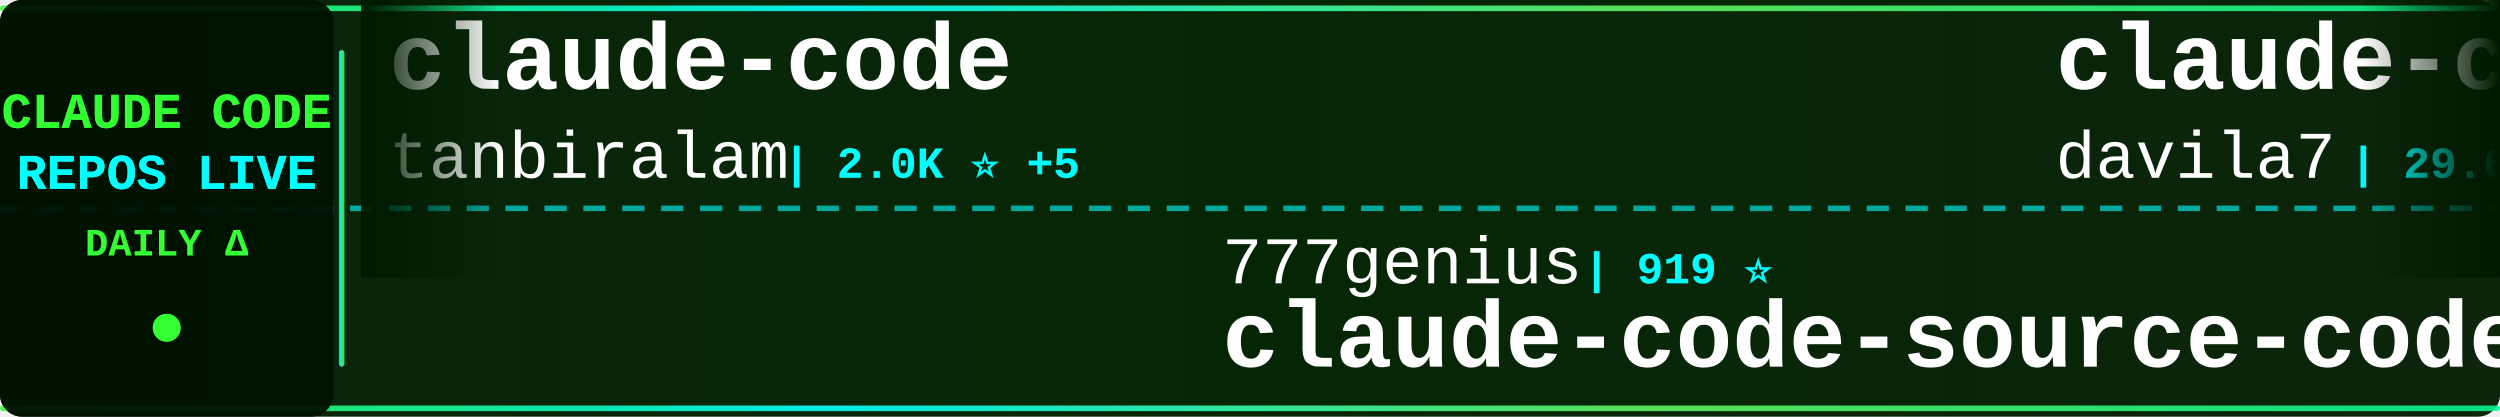
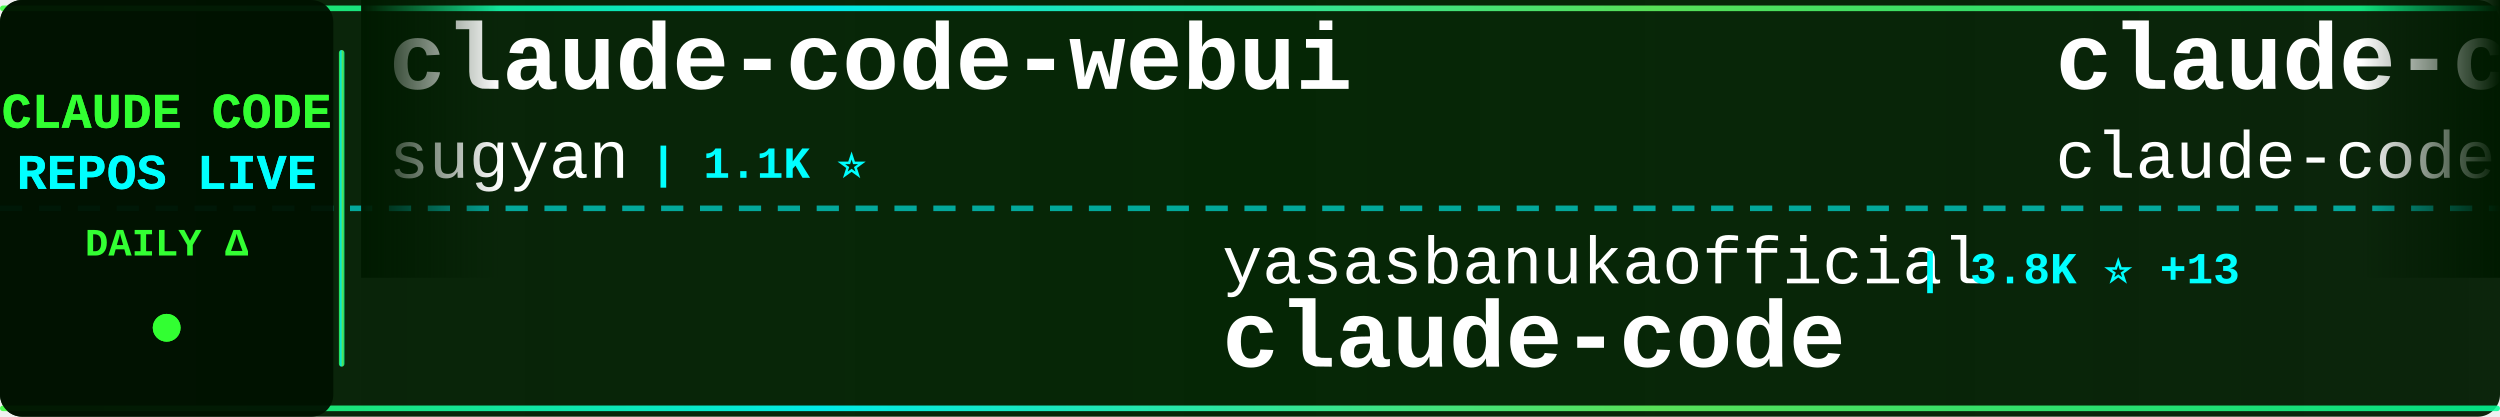
<svg xmlns="http://www.w3.org/2000/svg" width="900" height="150">
  <defs>
    <linearGradient id="tickerBg" x1="0%" y1="0%" x2="100%" y2="0%">
      <stop offset="0%" style="stop-color:#001a00;stop-opacity:0.95" />
      <stop offset="50%" style="stop-color:#002200;stop-opacity:0.98" />
      <stop offset="100%" style="stop-color:#001a00;stop-opacity:0.95" />
    </linearGradient>
    <linearGradient id="borderGrad" x1="0%" y1="0%" x2="100%" y2="0%">
      <stop offset="0%" style="stop-color:#33ff33;stop-opacity:0.85">
        <animate attributeName="stop-opacity" values="0.85;1;0.85" dur="2s" repeatCount="indefinite" />
      </stop>
      <stop offset="33%" style="stop-color:#00ffff;stop-opacity:0.9">
        <animate attributeName="stop-opacity" values="0.9;1;0.9" dur="2.2s" repeatCount="indefinite" />
      </stop>
      <stop offset="66%" style="stop-color:#66ff66;stop-opacity:0.85">
        <animate attributeName="stop-opacity" values="0.85;1;0.85" dur="1.8s" repeatCount="indefinite" />
      </stop>
      <stop offset="100%" style="stop-color:#00ff99;stop-opacity:0.85">
        <animate attributeName="stop-opacity" values="0.85;1;0.85" dur="2s" repeatCount="indefinite" />
      </stop>
    </linearGradient>
    <filter id="textGlow">
      <feGaussianBlur stdDeviation="0.1" result="coloredBlur" />
      <feMerge>
        <feMergeNode in="coloredBlur" />
        <feMergeNode in="SourceGraphic" />
      </feMerge>
    </filter>
    <filter id="metricGlow">
      <feGaussianBlur stdDeviation="0.2" result="coloredBlur" />
      <feMerge>
        <feMergeNode in="coloredBlur" />
        <feMergeNode in="SourceGraphic" />
      </feMerge>
    </filter>
    <linearGradient id="leftFade" x1="0%" y1="0%" x2="100%" y2="0%">
      <stop offset="0%" style="stop-color:#001a00;stop-opacity:1" />
      <stop offset="100%" style="stop-color:#001a00;stop-opacity:0" />
    </linearGradient>
    <linearGradient id="rightFade" x1="0%" y1="0%" x2="100%" y2="0%">
      <stop offset="0%" style="stop-color:#001a00;stop-opacity:0" />
      <stop offset="100%" style="stop-color:#001a00;stop-opacity:1" />
    </linearGradient>
  </defs>
  <rect width="900" height="150" fill="url(#tickerBg)" rx="8" />
  <rect x="0" y="2" width="900" height="2" fill="url(#borderGrad)" rx="1" />
  <rect x="0" y="146" width="900" height="2" fill="url(#borderGrad)" rx="1" />
  <line x1="0" y1="75" x2="900" y2="75" stroke="#00ffff" stroke-width="2" stroke-dasharray="8 6" opacity="0.6" />
  <rect x="0" y="0" width="120" height="150" fill="#001100" opacity="0.95" rx="8" />
  <text x="60" y="46" font-family="'Courier New', monospace" font-size="18" font-weight="bold" fill="#33ff33" text-anchor="middle" filter="url(#textGlow)">
    CLAUDE CODE
  </text>
  <text x="60" y="68" font-family="'Courier New', monospace" font-size="18" font-weight="bold" fill="#00ffff" text-anchor="middle" filter="url(#textGlow)">
    REPOS LIVE
  </text>
  <text x="60" y="92" font-family="'Courier New', monospace" font-size="14" font-weight="bold" fill="#33ff33" text-anchor="middle">
    DAILY Δ
  </text>
  <circle cx="60" cy="118" r="5" fill="#33ff33" filter="url(#metricGlow)">
    <animate attributeName="r" values="4;6;4" dur="1.5s" repeatCount="indefinite" />
    <animate attributeName="opacity" values="0.6;1;0.6" dur="1.5s" repeatCount="indefinite" />
  </circle>
  <rect x="122" y="18" width="2" height="114" fill="url(#borderGrad)" rx="1" />
  <clipPath id="tickerClip">
    <rect x="130" y="0" width="770" height="150" />
  </clipPath>
  <g clip-path="url(#tickerClip)">
    <g id="tickerItems">
      <animateTransform attributeName="transform" attributeType="XML" type="translate" from="0 0" to="-3000 0" dur="54s" repeatCount="indefinite" />
      <g transform="translate(0, 0)">
-         <text x="140" y="32" font-family="'Courier New', monospace" font-size="34" font-weight="bold" fill="#ffffff">claude-code</text>
-         <text x="140" y="64" font-family="'Courier New', monospace" font-size="24" font-weight="normal" fill="#ffffff" opacity="1.0">tanbiralam</text>
-         <text x="282" y="64" font-family="'Courier New', monospace" font-size="16" font-weight="bold" fill="#00ffff"> | 2.0K ⭐ +5</text>
+         <text x="140" y="32" font-family="'Courier New', monospace" font-size="34" font-weight="bold" fill="#ffffff">claude-code-webui</text>
+         <text x="140" y="64" font-family="'Courier New', monospace" font-size="24" font-weight="normal" fill="#ffffff" opacity="1.0">sugyan</text>
+         <text x="234" y="64" font-family="'Courier New', monospace" font-size="16" font-weight="bold" fill="#00ffff"> | 1.1K ⭐</text>
      </g>
      <g transform="translate(300, 0)">
-         <text x="140" y="102" font-family="'Courier New', monospace" font-size="24" font-weight="normal" fill="#ffffff" opacity="1.0">777genius</text>
-         <text x="270" y="102" font-family="'Courier New', monospace" font-size="16" font-weight="bold" fill="#00ffff"> | 919 ⭐</text>
-         <text x="140" y="132" font-family="'Courier New', monospace" font-size="34" font-weight="bold" fill="#ffffff">claude-code-source-code</text>
+         <text x="140" y="102" font-family="'Courier New', monospace" font-size="24" font-weight="normal" fill="#ffffff" opacity="1.0">yasasbanukaofficial</text>
+         <text x="390" y="102" font-family="'Courier New', monospace" font-size="16" font-weight="bold" fill="#00ffff"> | 3.8K ⭐ +13</text>
+         <text x="140" y="132" font-family="'Courier New', monospace" font-size="34" font-weight="bold" fill="#ffffff">claude-code</text>
      </g>
      <g transform="translate(600, 0)">
-         <text x="140" y="32" font-family="'Courier New', monospace" font-size="34" font-weight="bold" fill="#ffffff">claude-code-templates</text>
-         <text x="140" y="64" font-family="'Courier New', monospace" font-size="24" font-weight="normal" fill="#ffffff" opacity="1.0">davila7</text>
-         <text x="246" y="64" font-family="'Courier New', monospace" font-size="16" font-weight="bold" fill="#00ffff"> | 29.6K ⭐ +91</text>
+         <text x="140" y="32" font-family="'Courier New', monospace" font-size="34" font-weight="bold" fill="#ffffff">claude-code</text>
+         <text x="140" y="64" font-family="'Courier New', monospace" font-size="24" font-weight="normal" fill="#ffffff" opacity="1.0">claude-code-best</text>
+         <text x="354" y="64" font-family="'Courier New', monospace" font-size="16" font-weight="bold" fill="#00ffff"> | 21.3K ⭐ +25</text>
      </g>
      <g transform="translate(900, 0)">
-         <text x="140" y="102" font-family="'Courier New', monospace" font-size="24" font-weight="normal" fill="#ffffff" opacity="1.0">Chachamaru127</text>
-         <text x="318" y="102" font-family="'Courier New', monospace" font-size="16" font-weight="bold" fill="#00ffff"> | 3.0K ⭐ +6</text>
-         <text x="140" y="132" font-family="'Courier New', monospace" font-size="34" font-weight="bold" fill="#ffffff">claude-code-harness</text>
+         <text x="140" y="102" font-family="'Courier New', monospace" font-size="24" font-weight="normal" fill="#ffffff" opacity="1.0">ponponon</text>
+         <text x="258" y="102" font-family="'Courier New', monospace" font-size="16" font-weight="bold" fill="#00ffff"> | 2.3K ⭐ +2</text>
+         <text x="140" y="132" font-family="'Courier New', monospace" font-size="34" font-weight="bold" fill="#ffffff">claude_code_src</text>
      </g>
      <g transform="translate(1200, 0)">
+         <text x="140" y="32" font-family="'Courier New', monospace" font-size="34" font-weight="bold" fill="#ffffff">Claude-Code-Source-Study</text>
+         <text x="140" y="64" font-family="'Courier New', monospace" font-size="24" font-weight="normal" fill="#ffffff" opacity="1.0">luyao618</text>
+         <text x="258" y="64" font-family="'Courier New', monospace" font-size="16" font-weight="bold" fill="#00ffff"> | 1.6K ⭐ +1</text>
+       </g>
+       <g transform="translate(1500, 0)">
+         <text x="140" y="102" font-family="'Courier New', monospace" font-size="24" font-weight="normal" fill="#ffffff" opacity="1.0">digitalsamba</text>
+         <text x="306" y="102" font-family="'Courier New', monospace" font-size="16" font-weight="bold" fill="#00ffff"> | 1.8K ⭐ +8</text>
+         <text x="140" y="132" font-family="'Courier New', monospace" font-size="34" font-weight="bold" fill="#ffffff">claude-code-video-toolki...</text>
+       </g>
+       <g transform="translate(1800, 0)">
+         <text x="140" y="32" font-family="'Courier New', monospace" font-size="34" font-weight="bold" fill="#ffffff">everything-claude-code-z...</text>
+         <text x="140" y="64" font-family="'Courier New', monospace" font-size="24" font-weight="normal" fill="#ffffff" opacity="1.0">xu-xiang</text>
+         <text x="258" y="64" font-family="'Courier New', monospace" font-size="16" font-weight="bold" fill="#00ffff"> | 1.7K ⭐ +5</text>
+       </g>
+       <g transform="translate(2100, 0)">
+         <text x="140" y="102" font-family="'Courier New', monospace" font-size="24" font-weight="normal" fill="#ffffff" opacity="1.0">rohitg00</text>
+         <text x="258" y="102" font-family="'Courier New', monospace" font-size="16" font-weight="bold" fill="#00ffff"> | 2.3K ⭐ +7</text>
+         <text x="140" y="132" font-family="'Courier New', monospace" font-size="34" font-weight="bold" fill="#ffffff">awesome-claude-code-tool...</text>
+       </g>
+       <g transform="translate(2400, 0)">
+         <text x="140" y="32" font-family="'Courier New', monospace" font-size="34" font-weight="bold" fill="#ffffff">claude-code-source</text>
+         <text x="140" y="64" font-family="'Courier New', monospace" font-size="24" font-weight="normal" fill="#ffffff" opacity="1.0">JrCx7scC</text>
+         <text x="258" y="64" font-family="'Courier New', monospace" font-size="16" font-weight="bold" fill="#00ffff"> | 371 ⭐</text>
+       </g>
+       <g transform="translate(2700, 0)">
+         <text x="140" y="102" font-family="'Courier New', monospace" font-size="24" font-weight="normal" fill="#ffffff" opacity="1.0">alejandrobalderas</text>
+         <text x="366" y="102" font-family="'Courier New', monospace" font-size="16" font-weight="bold" fill="#00ffff"> | 2.7K ⭐ +3</text>
+         <text x="140" y="132" font-family="'Courier New', monospace" font-size="34" font-weight="bold" fill="#ffffff">claude-code-from-source</text>
+       </g>
+       <g transform="translate(3000, 0)">
+         <text x="140" y="32" font-family="'Courier New', monospace" font-size="34" font-weight="bold" fill="#ffffff">claude-code-webui</text>
+         <text x="140" y="64" font-family="'Courier New', monospace" font-size="24" font-weight="normal" fill="#ffffff" opacity="1.0">sugyan</text>
+         <text x="234" y="64" font-family="'Courier New', monospace" font-size="16" font-weight="bold" fill="#00ffff"> | 1.1K ⭐</text>
+       </g>
+       <g transform="translate(3300, 0)">
+         <text x="140" y="102" font-family="'Courier New', monospace" font-size="24" font-weight="normal" fill="#ffffff" opacity="1.0">yasasbanukaofficial</text>
+         <text x="390" y="102" font-family="'Courier New', monospace" font-size="16" font-weight="bold" fill="#00ffff"> | 3.8K ⭐ +13</text>
+         <text x="140" y="132" font-family="'Courier New', monospace" font-size="34" font-weight="bold" fill="#ffffff">claude-code</text>
+       </g>
+       <g transform="translate(3600, 0)">
        <text x="140" y="32" font-family="'Courier New', monospace" font-size="34" font-weight="bold" fill="#ffffff">claude-code</text>
        <text x="140" y="64" font-family="'Courier New', monospace" font-size="24" font-weight="normal" fill="#ffffff" opacity="1.0">claude-code-best</text>
-         <text x="354" y="64" font-family="'Courier New', monospace" font-size="16" font-weight="bold" fill="#00ffff"> | 21.3K ⭐ +24</text>
-       </g>
-       <g transform="translate(1500, 0)">
-         <text x="140" y="102" font-family="'Courier New', monospace" font-size="24" font-weight="normal" fill="#ffffff" opacity="1.0">T-Lab-CUHKSZ</text>
-         <text x="306" y="102" font-family="'Courier New', monospace" font-size="16" font-weight="bold" fill="#00ffff"> | 326 ⭐ +1</text>
-         <text x="140" y="132" font-family="'Courier New', monospace" font-size="34" font-weight="bold" fill="#ffffff">claude-code</text>
-       </g>
-       <g transform="translate(1800, 0)">
-         <text x="140" y="32" font-family="'Courier New', monospace" font-size="34" font-weight="bold" fill="#ffffff">claude-code</text>
-         <text x="140" y="64" font-family="'Courier New', monospace" font-size="24" font-weight="normal" fill="#ffffff" opacity="1.0">codeaashu</text>
-         <text x="270" y="64" font-family="'Courier New', monospace" font-size="16" font-weight="bold" fill="#00ffff"> | 3.1K ⭐ +3</text>
-       </g>
-       <g transform="translate(2100, 0)">
-         <text x="140" y="102" font-family="'Courier New', monospace" font-size="24" font-weight="normal" fill="#ffffff" opacity="1.0">xorespesp</text>
-         <text x="270" y="102" font-family="'Courier New', monospace" font-size="16" font-weight="bold" fill="#00ffff"> | 230 ⭐</text>
-         <text x="140" y="132" font-family="'Courier New', monospace" font-size="34" font-weight="bold" fill="#ffffff">claude-code</text>
-       </g>
-       <g transform="translate(2400, 0)">
-         <text x="140" y="32" font-family="'Courier New', monospace" font-size="34" font-weight="bold" fill="#ffffff">claude-code-local</text>
-         <text x="140" y="64" font-family="'Courier New', monospace" font-size="24" font-weight="normal" fill="#ffffff" opacity="1.0">nicedreamzapp</text>
-         <text x="318" y="64" font-family="'Courier New', monospace" font-size="16" font-weight="bold" fill="#00ffff"> | 2.9K ⭐ +6</text>
-       </g>
-       <g transform="translate(2700, 0)">
-         <text x="140" y="102" font-family="'Courier New', monospace" font-size="24" font-weight="normal" fill="#ffffff" opacity="1.0">centminmod</text>
-         <text x="282" y="102" font-family="'Courier New', monospace" font-size="16" font-weight="bold" fill="#00ffff"> | 2.5K ⭐ +4</text>
-         <text x="140" y="132" font-family="'Courier New', monospace" font-size="34" font-weight="bold" fill="#ffffff">my-claude-code-setup</text>
-       </g>
-       <g transform="translate(3000, 0)">
-         <text x="140" y="32" font-family="'Courier New', monospace" font-size="34" font-weight="bold" fill="#ffffff">claude-code</text>
-         <text x="140" y="64" font-family="'Courier New', monospace" font-size="24" font-weight="normal" fill="#ffffff" opacity="1.0">tanbiralam</text>
-         <text x="282" y="64" font-family="'Courier New', monospace" font-size="16" font-weight="bold" fill="#00ffff"> | 2.0K ⭐ +5</text>
-       </g>
-       <g transform="translate(3300, 0)">
-         <text x="140" y="102" font-family="'Courier New', monospace" font-size="24" font-weight="normal" fill="#ffffff" opacity="1.0">777genius</text>
-         <text x="270" y="102" font-family="'Courier New', monospace" font-size="16" font-weight="bold" fill="#00ffff"> | 919 ⭐</text>
-         <text x="140" y="132" font-family="'Courier New', monospace" font-size="34" font-weight="bold" fill="#ffffff">claude-code-source-code</text>
-       </g>
-       <g transform="translate(3600, 0)">
-         <text x="140" y="32" font-family="'Courier New', monospace" font-size="34" font-weight="bold" fill="#ffffff">claude-code-templates</text>
-         <text x="140" y="64" font-family="'Courier New', monospace" font-size="24" font-weight="normal" fill="#ffffff" opacity="1.0">davila7</text>
-         <text x="246" y="64" font-family="'Courier New', monospace" font-size="16" font-weight="bold" fill="#00ffff"> | 29.6K ⭐ +91</text>
+         <text x="354" y="64" font-family="'Courier New', monospace" font-size="16" font-weight="bold" fill="#00ffff"> | 21.3K ⭐ +25</text>
      </g>
      <g transform="translate(3900, 0)">
-         <text x="140" y="102" font-family="'Courier New', monospace" font-size="24" font-weight="normal" fill="#ffffff" opacity="1.0">Chachamaru127</text>
-         <text x="318" y="102" font-family="'Courier New', monospace" font-size="16" font-weight="bold" fill="#00ffff"> | 3.0K ⭐ +6</text>
-         <text x="140" y="132" font-family="'Courier New', monospace" font-size="34" font-weight="bold" fill="#ffffff">claude-code-harness</text>
+         <text x="140" y="102" font-family="'Courier New', monospace" font-size="24" font-weight="normal" fill="#ffffff" opacity="1.0">ponponon</text>
+         <text x="258" y="102" font-family="'Courier New', monospace" font-size="16" font-weight="bold" fill="#00ffff"> | 2.3K ⭐ +2</text>
+         <text x="140" y="132" font-family="'Courier New', monospace" font-size="34" font-weight="bold" fill="#ffffff">claude_code_src</text>
      </g>
    </g>
  </g>
  <rect x="130" y="0" width="50" height="100" fill="url(#leftFade)" />
  <rect x="850" y="0" width="50" height="100" fill="url(#rightFade)" />
</svg>
